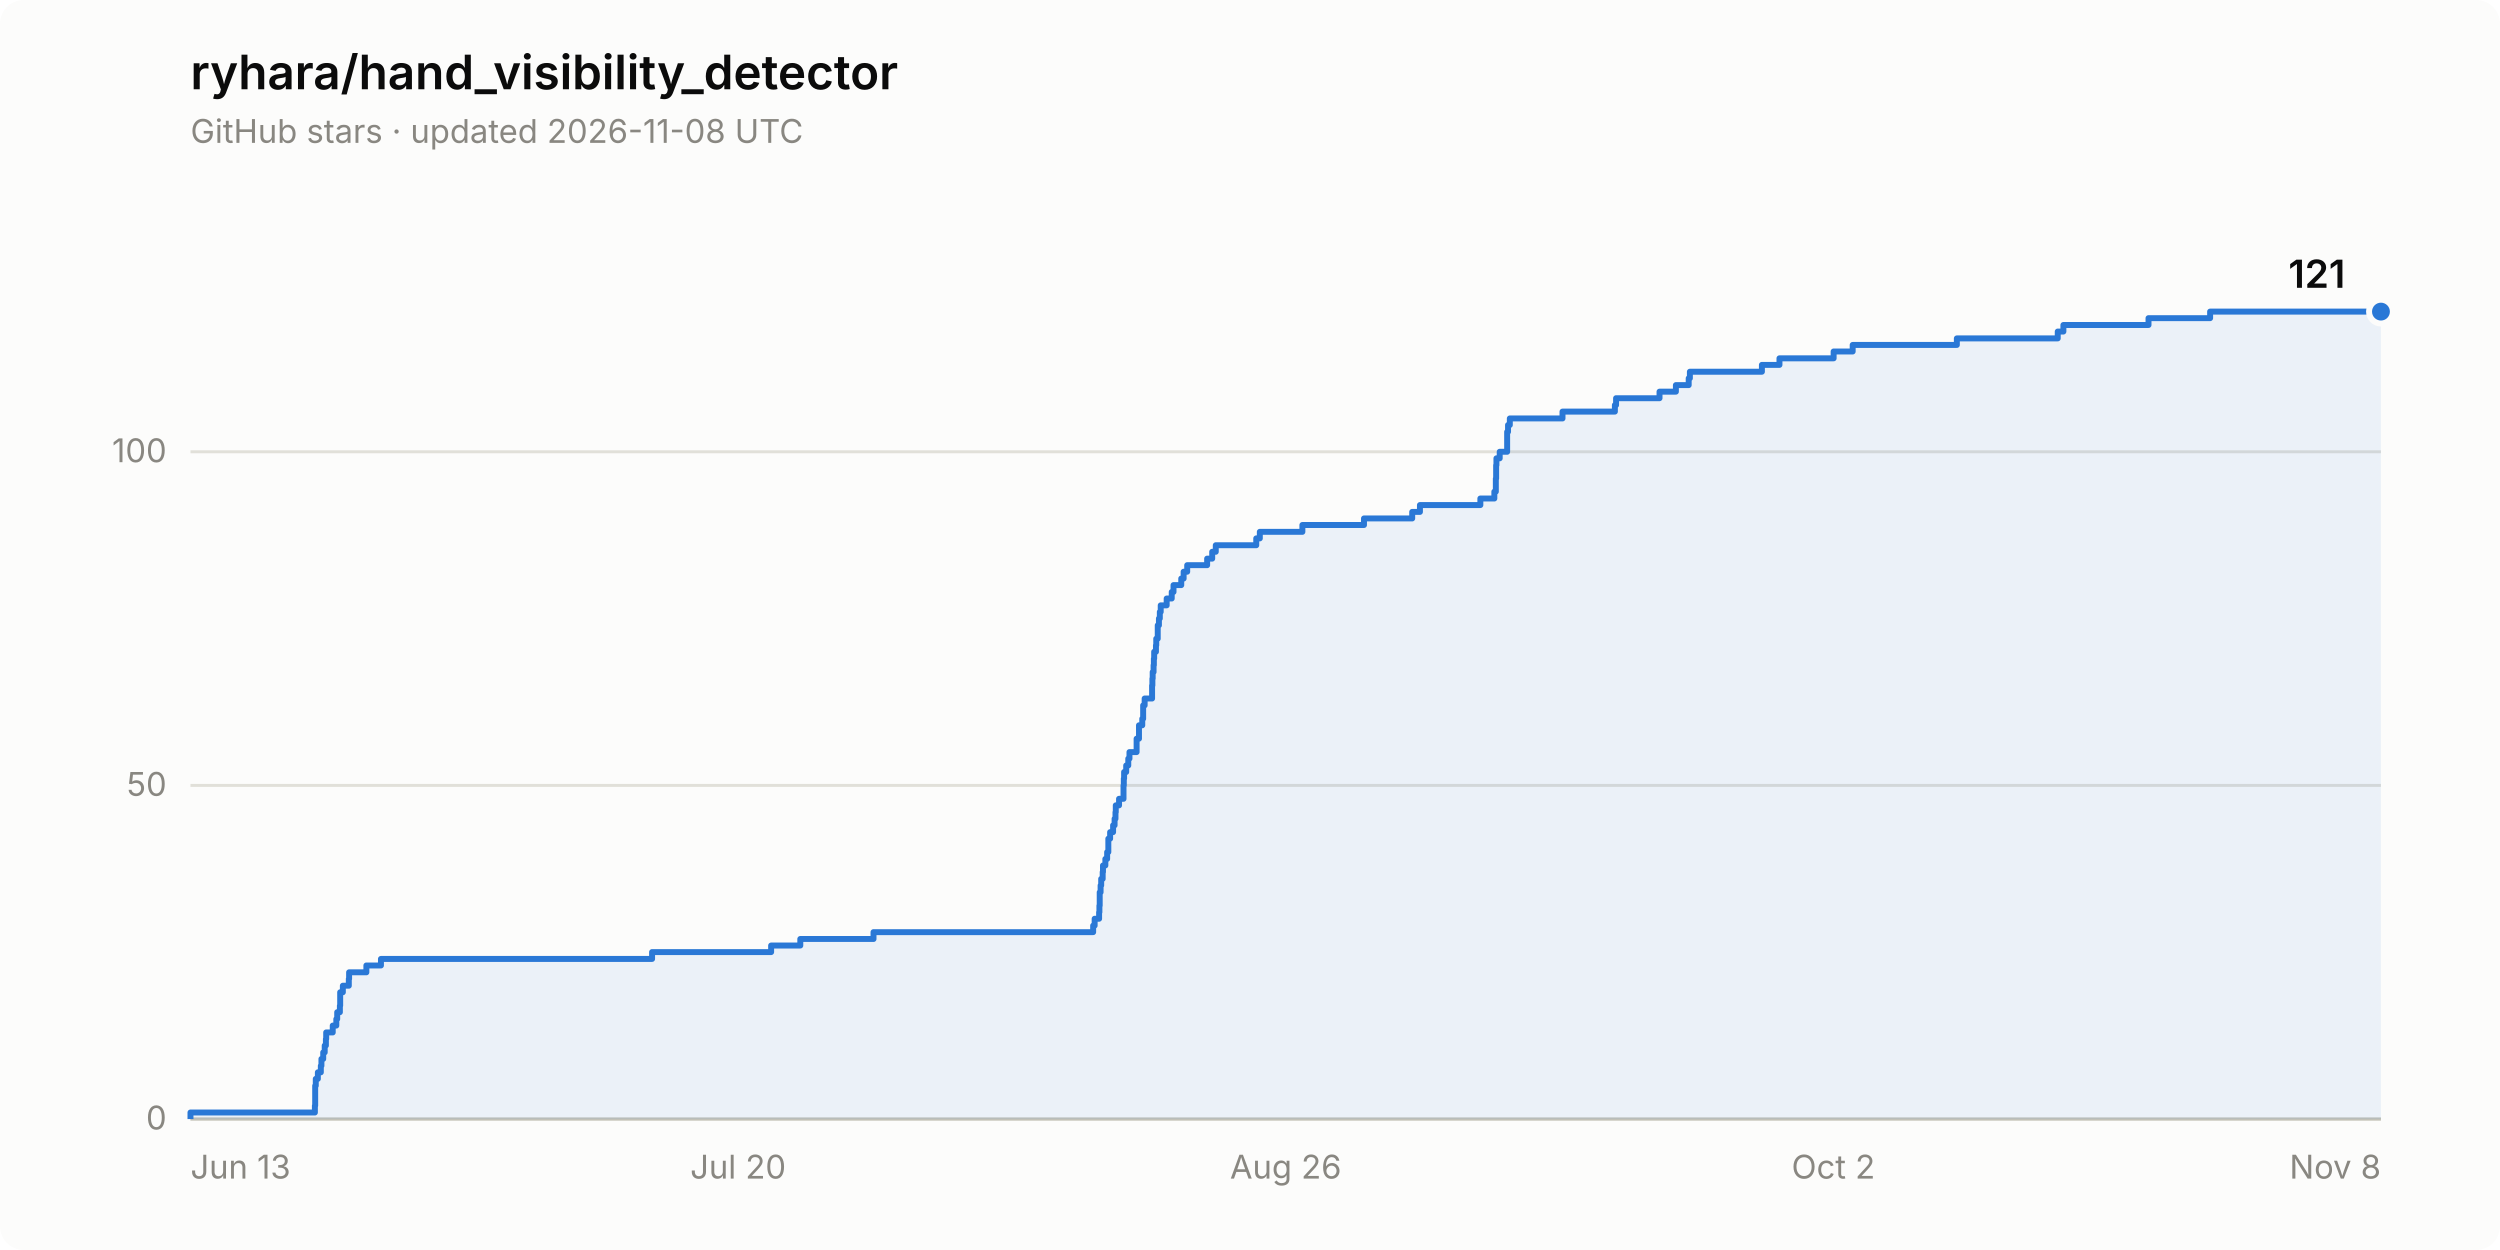
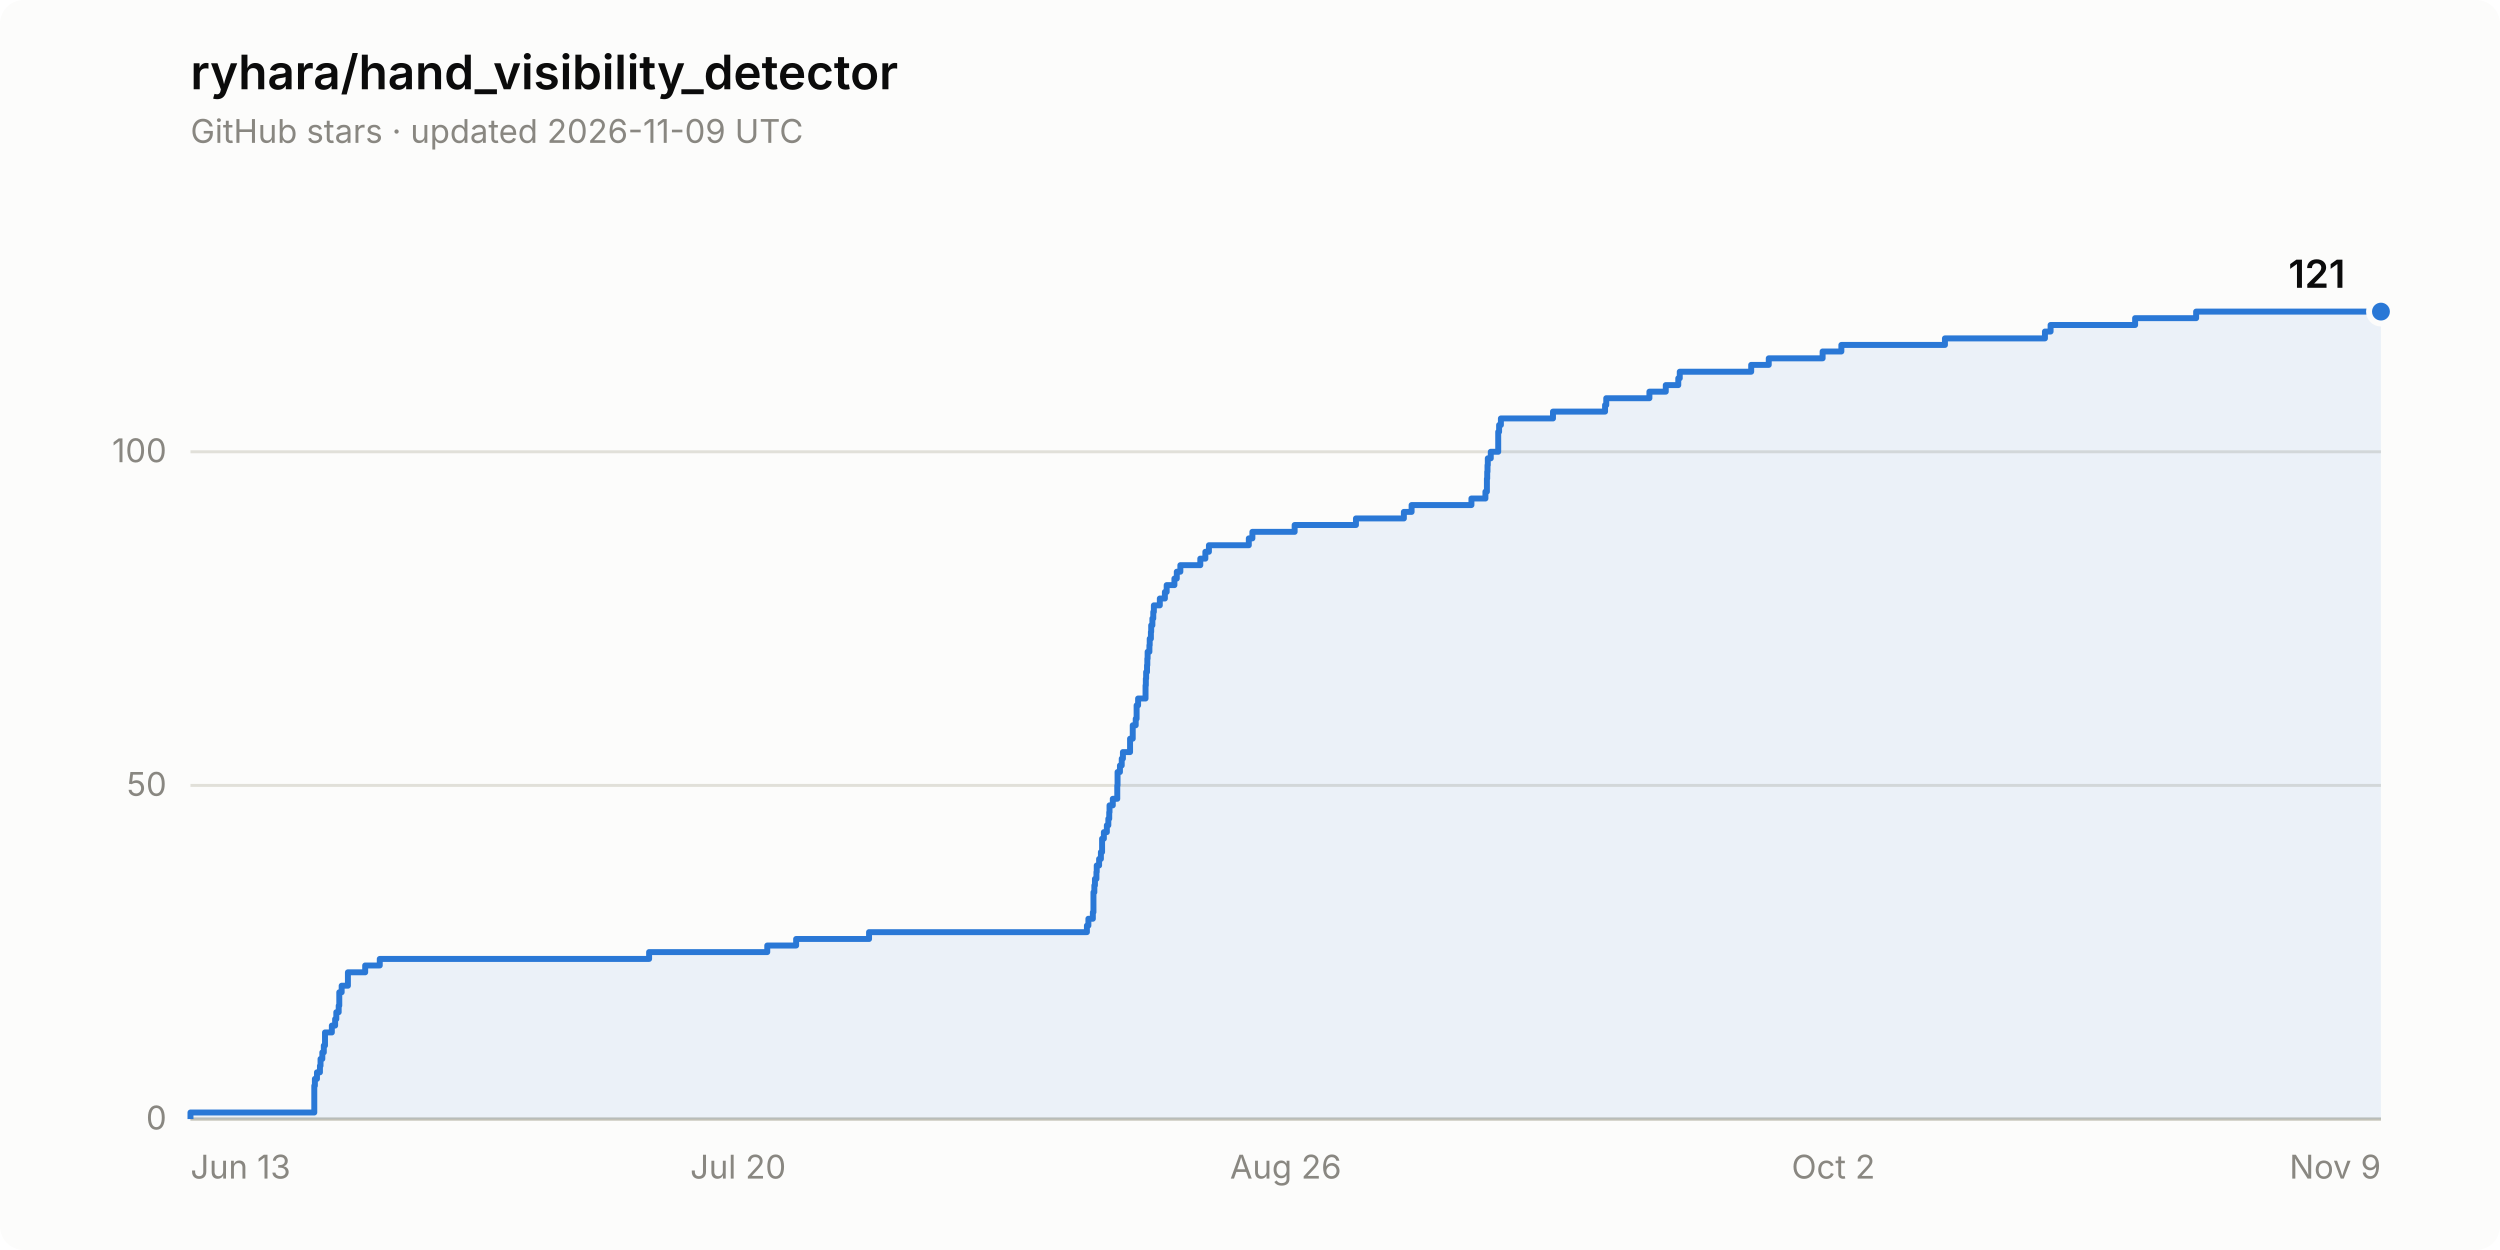
<svg xmlns="http://www.w3.org/2000/svg" width="840" height="420" viewBox="0 0 840 420" role="img" aria-label="Star history of ryhara/hand_visibility_detector: 121 stars">
  <rect width="840" height="420" rx="8" fill="#fcfcfb" />
  <text x="64" y="30" font-family="system-ui, -apple-system, &quot;Segoe UI&quot;, sans-serif" font-size="16" font-weight="600" fill="#0b0b0b">ryhara/hand_visibility_detector</text>
-   <text x="64" y="48" font-family="system-ui, -apple-system, &quot;Segoe UI&quot;, sans-serif" font-size="11" fill="#898781">GitHub stars · updated 2026-11-08 UTC</text>
+   <text x="64" y="48" font-family="system-ui, -apple-system, &quot;Segoe UI&quot;, sans-serif" font-size="11" fill="#898781">GitHub stars · updated 2026-11-09 UTC</text>
  <line x1="64" y1="376.0" x2="800" y2="376.0" stroke="#e1e0d9" stroke-width="1" />
  <text x="56" y="379.5" font-family="system-ui, -apple-system, &quot;Segoe UI&quot;, sans-serif" font-size="11" fill="#898781" text-anchor="end" style="font-variant-numeric: tabular-nums">0</text>
  <line x1="64" y1="263.9" x2="800" y2="263.9" stroke="#e1e0d9" stroke-width="1" />
  <text x="56" y="267.4" font-family="system-ui, -apple-system, &quot;Segoe UI&quot;, sans-serif" font-size="11" fill="#898781" text-anchor="end" style="font-variant-numeric: tabular-nums">50</text>
  <line x1="64" y1="151.8" x2="800" y2="151.8" stroke="#e1e0d9" stroke-width="1" />
  <text x="56" y="155.3" font-family="system-ui, -apple-system, &quot;Segoe UI&quot;, sans-serif" font-size="11" fill="#898781" text-anchor="end" style="font-variant-numeric: tabular-nums">100</text>
  <line x1="64" y1="376.0" x2="800" y2="376.0" stroke="#c3c2b7" stroke-width="1" />
  <text x="64.0" y="396" font-family="system-ui, -apple-system, &quot;Segoe UI&quot;, sans-serif" font-size="11" fill="#898781" text-anchor="start">Jun 13</text>
  <text x="248.0" y="396" font-family="system-ui, -apple-system, &quot;Segoe UI&quot;, sans-serif" font-size="11" fill="#898781" text-anchor="middle">Jul 20</text>
  <text x="432.0" y="396" font-family="system-ui, -apple-system, &quot;Segoe UI&quot;, sans-serif" font-size="11" fill="#898781" text-anchor="middle">Aug 26</text>
  <text x="616.0" y="396" font-family="system-ui, -apple-system, &quot;Segoe UI&quot;, sans-serif" font-size="11" fill="#898781" text-anchor="middle">Oct 2</text>
-   <text x="800.0" y="396" font-family="system-ui, -apple-system, &quot;Segoe UI&quot;, sans-serif" font-size="11" fill="#898781" text-anchor="end">Nov 8</text>
-   <path d="M 64.0 376.0 L 64.0 373.8 L 105.8 373.8 L 105.8 371.5 L 105.9 371.5 L 105.9 369.3 L 105.9 369.3 L 105.9 367.0 L 105.9 367.0 L 105.9 364.8 L 106.1 364.8 L 106.1 362.5 L 106.8 362.5 L 106.8 360.3 L 107.8 360.3 L 107.8 358.1 L 108.0 358.1 L 108.0 355.8 L 108.6 355.8 L 108.6 353.6 L 109.1 353.6 L 109.1 351.3 L 109.5 351.3 L 109.5 349.1 L 109.6 349.1 L 109.6 346.9 L 111.8 346.9 L 111.8 344.6 L 113.0 344.6 L 113.0 342.4 L 113.3 342.4 L 113.3 340.1 L 114.2 340.1 L 114.2 337.9 L 114.3 337.9 L 114.3 335.6 L 114.3 335.6 L 114.3 333.4 L 115.2 333.4 L 115.2 331.2 L 117.2 331.2 L 117.2 328.9 L 117.3 328.9 L 117.3 326.7 L 123.1 326.7 L 123.1 324.4 L 128.0 324.4 L 128.0 322.2 L 219.1 322.2 L 219.1 319.9 L 259.1 319.9 L 259.1 317.7 L 268.9 317.7 L 268.9 315.5 L 293.5 315.5 L 293.5 313.2 L 367.3 313.2 L 367.3 311.0 L 367.8 311.0 L 367.8 308.7 L 369.3 308.7 L 369.3 306.5 L 369.4 306.5 L 369.4 304.3 L 369.5 304.3 L 369.5 302.0 L 369.5 302.0 L 369.5 299.8 L 369.8 299.8 L 369.8 297.5 L 370.0 297.5 L 370.0 295.3 L 370.5 295.3 L 370.5 293.0 L 370.6 293.0 L 370.6 290.8 L 371.4 290.8 L 371.4 288.6 L 372.0 288.6 L 372.0 286.3 L 372.4 286.3 L 372.4 284.1 L 372.4 284.1 L 372.4 281.8 L 373.0 281.8 L 373.0 279.6 L 374.0 279.6 L 374.0 277.3 L 374.5 277.3 L 374.5 275.1 L 374.8 275.1 L 374.8 272.9 L 374.9 272.9 L 374.9 270.6 L 376.0 270.6 L 376.0 268.4 L 377.5 268.4 L 377.5 266.1 L 377.5 266.1 L 377.5 263.9 L 377.6 263.9 L 377.6 261.6 L 377.7 261.6 L 377.7 259.4 L 378.4 259.4 L 378.4 257.2 L 379.1 257.2 L 379.1 254.9 L 379.5 254.9 L 379.5 252.7 L 381.9 252.7 L 381.9 250.4 L 381.9 250.4 L 381.9 248.2 L 382.7 248.2 L 382.7 246.0 L 382.7 246.0 L 382.7 243.7 L 383.8 243.7 L 383.8 241.5 L 384.1 241.5 L 384.1 239.2 L 384.1 239.2 L 384.1 237.0 L 384.6 237.0 L 384.6 234.7 L 387.1 234.7 L 387.1 232.5 L 387.1 232.5 L 387.1 230.3 L 387.2 230.3 L 387.2 228.0 L 387.3 228.0 L 387.3 225.8 L 387.6 225.8 L 387.6 223.5 L 387.7 223.5 L 387.7 221.3 L 387.8 221.3 L 387.8 219.0 L 388.4 219.0 L 388.4 216.8 L 388.5 216.8 L 388.5 214.6 L 389.0 214.6 L 389.0 212.3 L 389.0 212.3 L 389.0 210.1 L 389.4 210.1 L 389.4 207.8 L 389.7 207.8 L 389.7 205.6 L 390.0 205.6 L 390.0 203.4 L 392.0 203.4 L 392.0 201.1 L 393.7 201.1 L 393.7 198.9 L 394.3 198.9 L 394.3 196.6 L 396.9 196.6 L 396.9 194.4 L 397.7 194.4 L 397.7 192.1 L 398.9 192.1 L 398.9 189.9 L 405.6 189.9 L 405.6 187.7 L 407.3 187.7 L 407.3 185.4 L 408.5 185.4 L 408.5 183.2 L 422.1 183.2 L 422.1 180.9 L 423.3 180.9 L 423.3 178.7 L 437.6 178.7 L 437.6 176.4 L 458.3 176.4 L 458.3 174.2 L 474.5 174.2 L 474.5 172.0 L 477.1 172.0 L 477.1 169.7 L 497.4 169.7 L 497.4 167.5 L 502.1 167.5 L 502.1 165.2 L 502.6 165.2 L 502.6 163.0 L 502.6 163.0 L 502.6 160.8 L 502.7 160.8 L 502.7 158.5 L 502.7 158.5 L 502.7 156.3 L 502.8 156.3 L 502.8 154.0 L 503.9 154.0 L 503.9 151.8 L 506.4 151.8 L 506.4 149.5 L 506.4 149.5 L 506.4 147.3 L 506.4 147.3 L 506.4 145.1 L 506.7 145.1 L 506.7 142.8 L 507.3 142.8 L 507.3 140.6 L 525.0 140.6 L 525.0 138.3 L 542.6 138.3 L 542.6 136.1 L 543.0 136.1 L 543.0 133.8 L 557.6 133.8 L 557.6 131.6 L 563.1 131.6 L 563.1 129.4 L 567.4 129.4 L 567.4 127.1 L 567.8 127.1 L 567.8 124.9 L 592.0 124.9 L 592.0 122.6 L 597.9 122.6 L 597.9 120.4 L 616.1 120.4 L 616.1 118.1 L 622.5 118.1 L 622.5 115.9 L 657.5 115.9 L 657.5 113.7 L 691.4 113.7 L 691.4 111.4 L 693.3 111.4 L 693.3 109.2 L 721.9 109.2 L 721.9 106.9 L 742.6 106.9 L 742.6 104.7 L 800.0 104.7 L 800.0 376.0 Z" fill="#2a78d6" fill-opacity="0.08" stroke="none" />
-   <path d="M 64.0 376.0 L 64.0 373.8 L 105.8 373.8 L 105.8 371.5 L 105.9 371.5 L 105.9 369.3 L 105.9 369.3 L 105.9 367.0 L 105.9 367.0 L 105.9 364.8 L 106.1 364.8 L 106.1 362.5 L 106.8 362.5 L 106.8 360.3 L 107.8 360.3 L 107.8 358.1 L 108.0 358.1 L 108.0 355.8 L 108.6 355.8 L 108.6 353.6 L 109.1 353.6 L 109.1 351.3 L 109.5 351.3 L 109.5 349.1 L 109.6 349.1 L 109.6 346.9 L 111.8 346.9 L 111.8 344.6 L 113.0 344.6 L 113.0 342.4 L 113.3 342.4 L 113.3 340.1 L 114.2 340.1 L 114.2 337.9 L 114.3 337.9 L 114.3 335.6 L 114.3 335.6 L 114.3 333.4 L 115.2 333.4 L 115.2 331.2 L 117.2 331.2 L 117.2 328.9 L 117.3 328.9 L 117.3 326.7 L 123.1 326.7 L 123.1 324.4 L 128.0 324.4 L 128.0 322.2 L 219.1 322.2 L 219.1 319.9 L 259.1 319.9 L 259.1 317.7 L 268.9 317.7 L 268.9 315.5 L 293.5 315.5 L 293.5 313.2 L 367.3 313.2 L 367.3 311.0 L 367.8 311.0 L 367.8 308.7 L 369.3 308.7 L 369.3 306.5 L 369.4 306.5 L 369.4 304.3 L 369.5 304.3 L 369.5 302.0 L 369.5 302.0 L 369.5 299.8 L 369.8 299.8 L 369.8 297.5 L 370.0 297.5 L 370.0 295.3 L 370.5 295.3 L 370.5 293.0 L 370.6 293.0 L 370.6 290.8 L 371.4 290.8 L 371.4 288.6 L 372.0 288.6 L 372.0 286.3 L 372.4 286.3 L 372.4 284.1 L 372.4 284.1 L 372.4 281.8 L 373.0 281.8 L 373.0 279.6 L 374.0 279.6 L 374.0 277.3 L 374.5 277.3 L 374.5 275.1 L 374.8 275.1 L 374.8 272.9 L 374.9 272.9 L 374.9 270.6 L 376.0 270.6 L 376.0 268.4 L 377.5 268.4 L 377.5 266.1 L 377.5 266.1 L 377.5 263.9 L 377.6 263.9 L 377.6 261.6 L 377.7 261.6 L 377.7 259.4 L 378.4 259.4 L 378.4 257.2 L 379.1 257.2 L 379.1 254.9 L 379.5 254.9 L 379.5 252.7 L 381.9 252.7 L 381.9 250.4 L 381.9 250.4 L 381.9 248.2 L 382.7 248.2 L 382.7 246.0 L 382.7 246.0 L 382.7 243.7 L 383.8 243.7 L 383.8 241.5 L 384.1 241.5 L 384.1 239.2 L 384.1 239.2 L 384.1 237.0 L 384.6 237.0 L 384.6 234.7 L 387.1 234.7 L 387.1 232.5 L 387.1 232.5 L 387.1 230.3 L 387.2 230.3 L 387.2 228.0 L 387.3 228.0 L 387.3 225.8 L 387.6 225.8 L 387.6 223.5 L 387.7 223.5 L 387.7 221.3 L 387.8 221.3 L 387.8 219.0 L 388.4 219.0 L 388.4 216.8 L 388.5 216.8 L 388.5 214.6 L 389.0 214.6 L 389.0 212.3 L 389.0 212.3 L 389.0 210.1 L 389.4 210.1 L 389.4 207.8 L 389.7 207.8 L 389.7 205.6 L 390.0 205.6 L 390.0 203.4 L 392.0 203.4 L 392.0 201.1 L 393.7 201.1 L 393.7 198.9 L 394.3 198.9 L 394.3 196.6 L 396.9 196.6 L 396.9 194.4 L 397.7 194.4 L 397.7 192.1 L 398.9 192.1 L 398.9 189.9 L 405.6 189.9 L 405.6 187.7 L 407.3 187.7 L 407.3 185.4 L 408.5 185.4 L 408.5 183.2 L 422.1 183.2 L 422.1 180.9 L 423.3 180.9 L 423.3 178.7 L 437.6 178.7 L 437.6 176.4 L 458.3 176.4 L 458.3 174.2 L 474.5 174.2 L 474.5 172.0 L 477.1 172.0 L 477.1 169.7 L 497.4 169.7 L 497.4 167.5 L 502.1 167.5 L 502.1 165.2 L 502.6 165.2 L 502.6 163.0 L 502.6 163.0 L 502.6 160.8 L 502.7 160.8 L 502.7 158.5 L 502.7 158.5 L 502.7 156.3 L 502.8 156.3 L 502.8 154.0 L 503.9 154.0 L 503.9 151.8 L 506.4 151.8 L 506.4 149.5 L 506.4 149.5 L 506.4 147.3 L 506.4 147.3 L 506.4 145.1 L 506.7 145.1 L 506.7 142.8 L 507.3 142.8 L 507.3 140.6 L 525.0 140.6 L 525.0 138.3 L 542.6 138.3 L 542.6 136.1 L 543.0 136.1 L 543.0 133.8 L 557.6 133.8 L 557.6 131.6 L 563.1 131.6 L 563.1 129.4 L 567.4 129.4 L 567.4 127.1 L 567.8 127.1 L 567.8 124.9 L 592.0 124.9 L 592.0 122.6 L 597.9 122.6 L 597.9 120.4 L 616.1 120.4 L 616.1 118.1 L 622.5 118.1 L 622.5 115.9 L 657.5 115.9 L 657.5 113.7 L 691.4 113.7 L 691.4 111.4 L 693.3 111.4 L 693.3 109.2 L 721.9 109.2 L 721.9 106.9 L 742.6 106.9 L 742.6 104.7 L 800.0 104.7" fill="none" stroke="#2a78d6" stroke-width="2" stroke-linejoin="round" />
+   <text x="800.0" y="396" font-family="system-ui, -apple-system, &quot;Segoe UI&quot;, sans-serif" font-size="11" fill="#898781" text-anchor="end">Nov 9</text>
+   <path d="M 64.0 376.0 L 64.0 373.8 L 105.6 373.8 L 105.6 371.5 L 105.6 371.5 L 105.6 369.3 L 105.6 369.3 L 105.6 367.0 L 105.6 367.0 L 105.6 364.8 L 105.8 364.8 L 105.8 362.5 L 106.5 362.5 L 106.5 360.3 L 107.5 360.3 L 107.5 358.1 L 107.7 358.1 L 107.7 355.8 L 108.3 355.8 L 108.3 353.6 L 108.8 353.6 L 108.8 351.3 L 109.2 351.3 L 109.2 349.1 L 109.2 349.1 L 109.2 346.9 L 111.5 346.9 L 111.5 344.6 L 112.6 344.6 L 112.6 342.4 L 113.0 342.4 L 113.0 340.1 L 113.8 340.1 L 113.8 337.9 L 114.0 337.9 L 114.0 335.6 L 114.0 335.6 L 114.0 333.4 L 114.8 333.4 L 114.8 331.2 L 116.9 331.2 L 116.9 328.9 L 116.9 328.9 L 116.9 326.7 L 122.7 326.7 L 122.7 324.4 L 127.6 324.4 L 127.6 322.2 L 218.1 322.2 L 218.1 319.9 L 257.8 319.9 L 257.8 317.7 L 267.5 317.7 L 267.5 315.5 L 292.0 315.5 L 292.0 313.2 L 365.2 313.2 L 365.2 311.0 L 365.7 311.0 L 365.7 308.7 L 367.2 308.7 L 367.2 306.5 L 367.4 306.5 L 367.4 304.3 L 367.4 304.3 L 367.4 302.0 L 367.4 302.0 L 367.4 299.8 L 367.7 299.8 L 367.7 297.5 L 367.9 297.5 L 367.9 295.3 L 368.4 295.3 L 368.4 293.0 L 368.5 293.0 L 368.5 290.8 L 369.3 290.8 L 369.3 288.6 L 369.9 288.6 L 369.9 286.3 L 370.3 286.3 L 370.3 284.1 L 370.3 284.1 L 370.3 281.8 L 370.9 281.8 L 370.9 279.6 L 371.9 279.6 L 371.9 277.3 L 372.4 277.3 L 372.4 275.1 L 372.7 275.1 L 372.7 272.9 L 372.8 272.9 L 372.8 270.6 L 373.9 270.6 L 373.9 268.4 L 375.4 268.4 L 375.4 266.1 L 375.4 266.1 L 375.4 263.9 L 375.5 263.9 L 375.5 261.6 L 375.5 261.6 L 375.5 259.4 L 376.3 259.4 L 376.3 257.2 L 376.9 257.2 L 376.9 254.9 L 377.3 254.9 L 377.3 252.7 L 379.7 252.7 L 379.7 250.4 L 379.7 250.4 L 379.7 248.2 L 380.6 248.2 L 380.6 246.0 L 380.6 246.0 L 380.6 243.7 L 381.6 243.7 L 381.6 241.5 L 381.9 241.5 L 381.9 239.2 L 381.9 239.2 L 381.9 237.0 L 382.4 237.0 L 382.4 234.7 L 384.9 234.7 L 384.9 232.5 L 384.9 232.5 L 384.9 230.3 L 385.0 230.3 L 385.0 228.0 L 385.1 228.0 L 385.1 225.8 L 385.4 225.8 L 385.4 223.5 L 385.5 223.5 L 385.5 221.3 L 385.6 221.3 L 385.6 219.0 L 386.2 219.0 L 386.2 216.8 L 386.3 216.8 L 386.3 214.6 L 386.7 214.6 L 386.7 212.3 L 386.8 212.3 L 386.8 210.1 L 387.2 210.1 L 387.2 207.8 L 387.5 207.8 L 387.5 205.6 L 387.7 205.6 L 387.7 203.4 L 389.7 203.4 L 389.7 201.1 L 391.4 201.1 L 391.4 198.9 L 392.0 198.9 L 392.0 196.6 L 394.6 196.6 L 394.6 194.4 L 395.4 194.4 L 395.4 192.1 L 396.6 192.1 L 396.6 189.9 L 403.3 189.9 L 403.3 187.7 L 405.0 187.7 L 405.0 185.4 L 406.2 185.4 L 406.2 183.2 L 419.6 183.2 L 419.6 180.9 L 420.8 180.9 L 420.8 178.7 L 435.0 178.7 L 435.0 176.4 L 455.6 176.4 L 455.6 174.2 L 471.7 174.2 L 471.7 172.0 L 474.3 172.0 L 474.3 169.7 L 494.4 169.7 L 494.4 167.5 L 499.1 167.5 L 499.1 165.2 L 499.6 165.2 L 499.6 163.0 L 499.6 163.0 L 499.6 160.8 L 499.7 160.8 L 499.7 158.5 L 499.8 158.5 L 499.8 156.3 L 499.9 156.3 L 499.9 154.0 L 500.9 154.0 L 500.9 151.8 L 503.4 151.8 L 503.4 149.5 L 503.4 149.5 L 503.4 147.3 L 503.4 147.3 L 503.4 145.1 L 503.7 145.1 L 503.7 142.8 L 504.3 142.8 L 504.3 140.6 L 521.8 140.6 L 521.8 138.3 L 539.3 138.3 L 539.3 136.1 L 539.7 136.1 L 539.7 133.8 L 554.2 133.8 L 554.2 131.6 L 559.7 131.6 L 559.7 129.4 L 563.9 129.4 L 563.9 127.1 L 564.4 127.1 L 564.4 124.9 L 588.4 124.9 L 588.4 122.6 L 594.3 122.6 L 594.3 120.4 L 612.4 120.4 L 612.4 118.1 L 618.7 118.1 L 618.7 115.9 L 653.5 115.9 L 653.5 113.7 L 687.1 113.7 L 687.1 111.4 L 689.0 111.4 L 689.0 109.2 L 717.4 109.2 L 717.4 106.9 L 737.9 106.9 L 737.9 104.7 L 800.0 104.7 L 800.0 376.0 Z" fill="#2a78d6" fill-opacity="0.08" stroke="none" />
+   <path d="M 64.0 376.0 L 64.0 373.8 L 105.6 373.8 L 105.6 371.5 L 105.6 371.5 L 105.6 369.3 L 105.6 369.3 L 105.6 367.0 L 105.6 367.0 L 105.6 364.8 L 105.8 364.8 L 105.8 362.5 L 106.5 362.5 L 106.5 360.3 L 107.5 360.3 L 107.5 358.1 L 107.7 358.1 L 107.7 355.8 L 108.3 355.8 L 108.3 353.6 L 108.8 353.6 L 108.8 351.3 L 109.2 351.3 L 109.2 349.1 L 109.2 349.1 L 109.2 346.9 L 111.5 346.9 L 111.5 344.6 L 112.6 344.6 L 112.6 342.4 L 113.0 342.4 L 113.0 340.1 L 113.8 340.1 L 113.8 337.9 L 114.0 337.9 L 114.0 335.6 L 114.0 335.6 L 114.0 333.4 L 114.8 333.4 L 114.8 331.2 L 116.9 331.2 L 116.9 328.9 L 116.9 328.9 L 116.9 326.7 L 122.7 326.7 L 122.7 324.4 L 127.6 324.4 L 127.6 322.2 L 218.1 322.2 L 218.1 319.9 L 257.8 319.9 L 257.8 317.7 L 267.5 317.7 L 267.5 315.5 L 292.0 315.5 L 292.0 313.2 L 365.2 313.2 L 365.2 311.0 L 365.7 311.0 L 365.7 308.7 L 367.2 308.7 L 367.2 306.5 L 367.4 306.5 L 367.4 304.3 L 367.4 304.3 L 367.4 302.0 L 367.4 302.0 L 367.4 299.8 L 367.7 299.8 L 367.7 297.5 L 367.9 297.5 L 367.9 295.3 L 368.4 295.3 L 368.4 293.0 L 368.5 293.0 L 368.5 290.8 L 369.3 290.8 L 369.3 288.6 L 369.9 288.6 L 369.9 286.3 L 370.3 286.3 L 370.3 284.1 L 370.3 284.1 L 370.3 281.8 L 370.9 281.8 L 370.9 279.6 L 371.9 279.6 L 371.9 277.3 L 372.4 277.3 L 372.4 275.1 L 372.7 275.1 L 372.7 272.9 L 372.8 272.9 L 372.8 270.6 L 373.9 270.6 L 373.9 268.4 L 375.4 268.4 L 375.4 266.1 L 375.4 266.1 L 375.4 263.9 L 375.5 263.9 L 375.5 261.6 L 375.5 261.6 L 375.5 259.4 L 376.3 259.4 L 376.3 257.2 L 376.9 257.2 L 376.9 254.9 L 377.3 254.9 L 377.3 252.7 L 379.7 252.7 L 379.7 250.4 L 379.7 250.4 L 379.7 248.2 L 380.6 248.2 L 380.6 246.0 L 380.6 246.0 L 380.6 243.7 L 381.6 243.7 L 381.6 241.5 L 381.9 241.5 L 381.9 239.2 L 381.9 239.2 L 381.9 237.0 L 382.4 237.0 L 382.4 234.7 L 384.9 234.7 L 384.9 232.5 L 384.9 232.5 L 384.9 230.3 L 385.0 230.3 L 385.0 228.0 L 385.1 228.0 L 385.1 225.8 L 385.4 225.8 L 385.4 223.5 L 385.5 223.5 L 385.5 221.3 L 385.6 221.3 L 385.6 219.0 L 386.2 219.0 L 386.2 216.8 L 386.3 216.8 L 386.3 214.6 L 386.7 214.6 L 386.7 212.3 L 386.8 212.3 L 386.8 210.1 L 387.2 210.1 L 387.2 207.8 L 387.5 207.8 L 387.5 205.6 L 387.7 205.6 L 387.7 203.4 L 389.7 203.4 L 389.7 201.1 L 391.4 201.1 L 391.4 198.9 L 392.0 198.9 L 392.0 196.6 L 394.6 196.6 L 394.6 194.4 L 395.4 194.4 L 395.4 192.1 L 396.6 192.1 L 396.6 189.9 L 403.3 189.9 L 403.3 187.7 L 405.0 187.7 L 405.0 185.4 L 406.2 185.4 L 406.2 183.2 L 419.6 183.2 L 419.6 180.9 L 420.8 180.9 L 420.8 178.7 L 435.0 178.7 L 435.0 176.4 L 455.6 176.4 L 455.6 174.2 L 471.7 174.2 L 471.7 172.0 L 474.3 172.0 L 474.3 169.7 L 494.4 169.7 L 494.4 167.5 L 499.1 167.5 L 499.1 165.2 L 499.6 165.2 L 499.6 163.0 L 499.6 163.0 L 499.6 160.8 L 499.7 160.8 L 499.7 158.5 L 499.8 158.5 L 499.8 156.3 L 499.9 156.3 L 499.9 154.0 L 500.9 154.0 L 500.9 151.8 L 503.4 151.8 L 503.4 149.5 L 503.4 149.5 L 503.4 147.3 L 503.4 147.3 L 503.4 145.1 L 503.7 145.1 L 503.7 142.8 L 504.3 142.8 L 504.3 140.6 L 521.8 140.6 L 521.8 138.3 L 539.3 138.3 L 539.3 136.1 L 539.7 136.1 L 539.7 133.8 L 554.2 133.8 L 554.2 131.6 L 559.7 131.6 L 559.7 129.4 L 563.9 129.4 L 563.9 127.1 L 564.4 127.1 L 564.4 124.9 L 588.4 124.9 L 588.4 122.6 L 594.3 122.6 L 594.3 120.4 L 612.4 120.4 L 612.4 118.1 L 618.7 118.1 L 618.7 115.9 L 653.5 115.9 L 653.5 113.7 L 687.1 113.7 L 687.1 111.4 L 689.0 111.4 L 689.0 109.2 L 717.4 109.2 L 717.4 106.9 L 737.9 106.9 L 737.9 104.7 L 800.0 104.7" fill="none" stroke="#2a78d6" stroke-width="2" stroke-linejoin="round" />
  <circle cx="800.0" cy="104.7" r="4" fill="#2a78d6" stroke="#fcfcfb" stroke-width="2" />
  <text x="788.0" y="96.7" font-family="system-ui, -apple-system, &quot;Segoe UI&quot;, sans-serif" font-size="13" font-weight="600" fill="#0b0b0b" text-anchor="end" style="font-variant-numeric: tabular-nums">121</text>
</svg>
